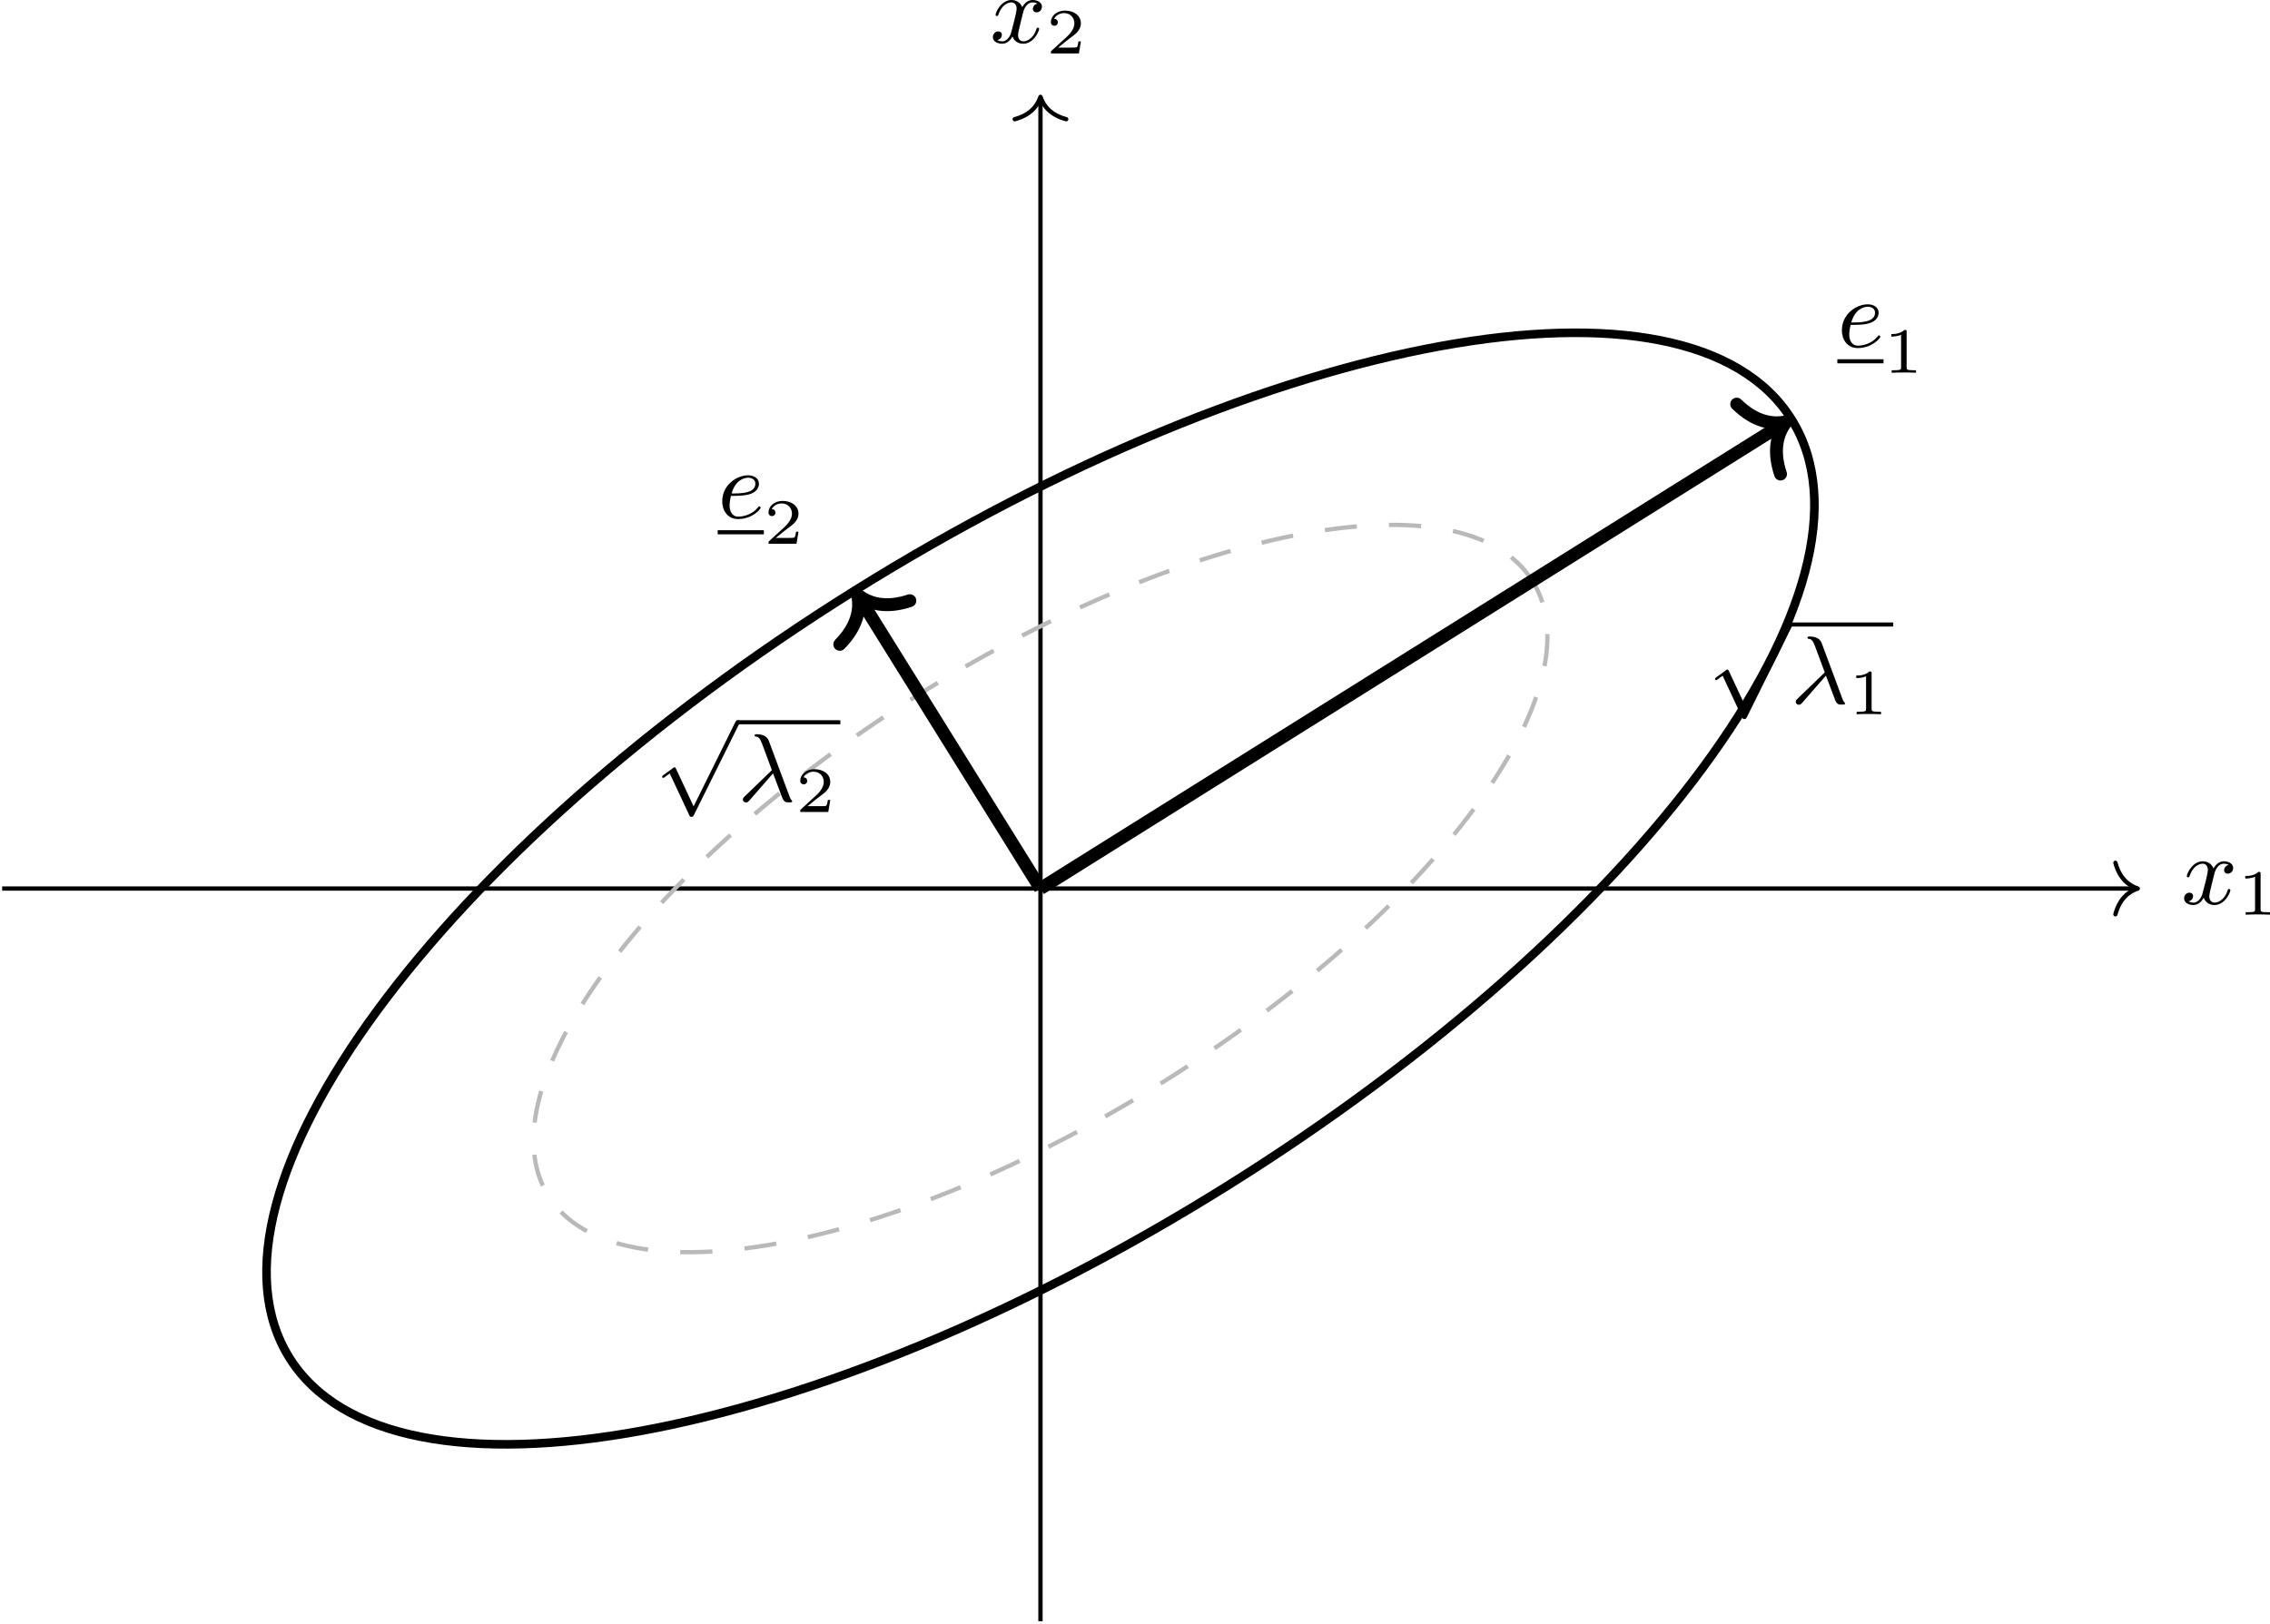
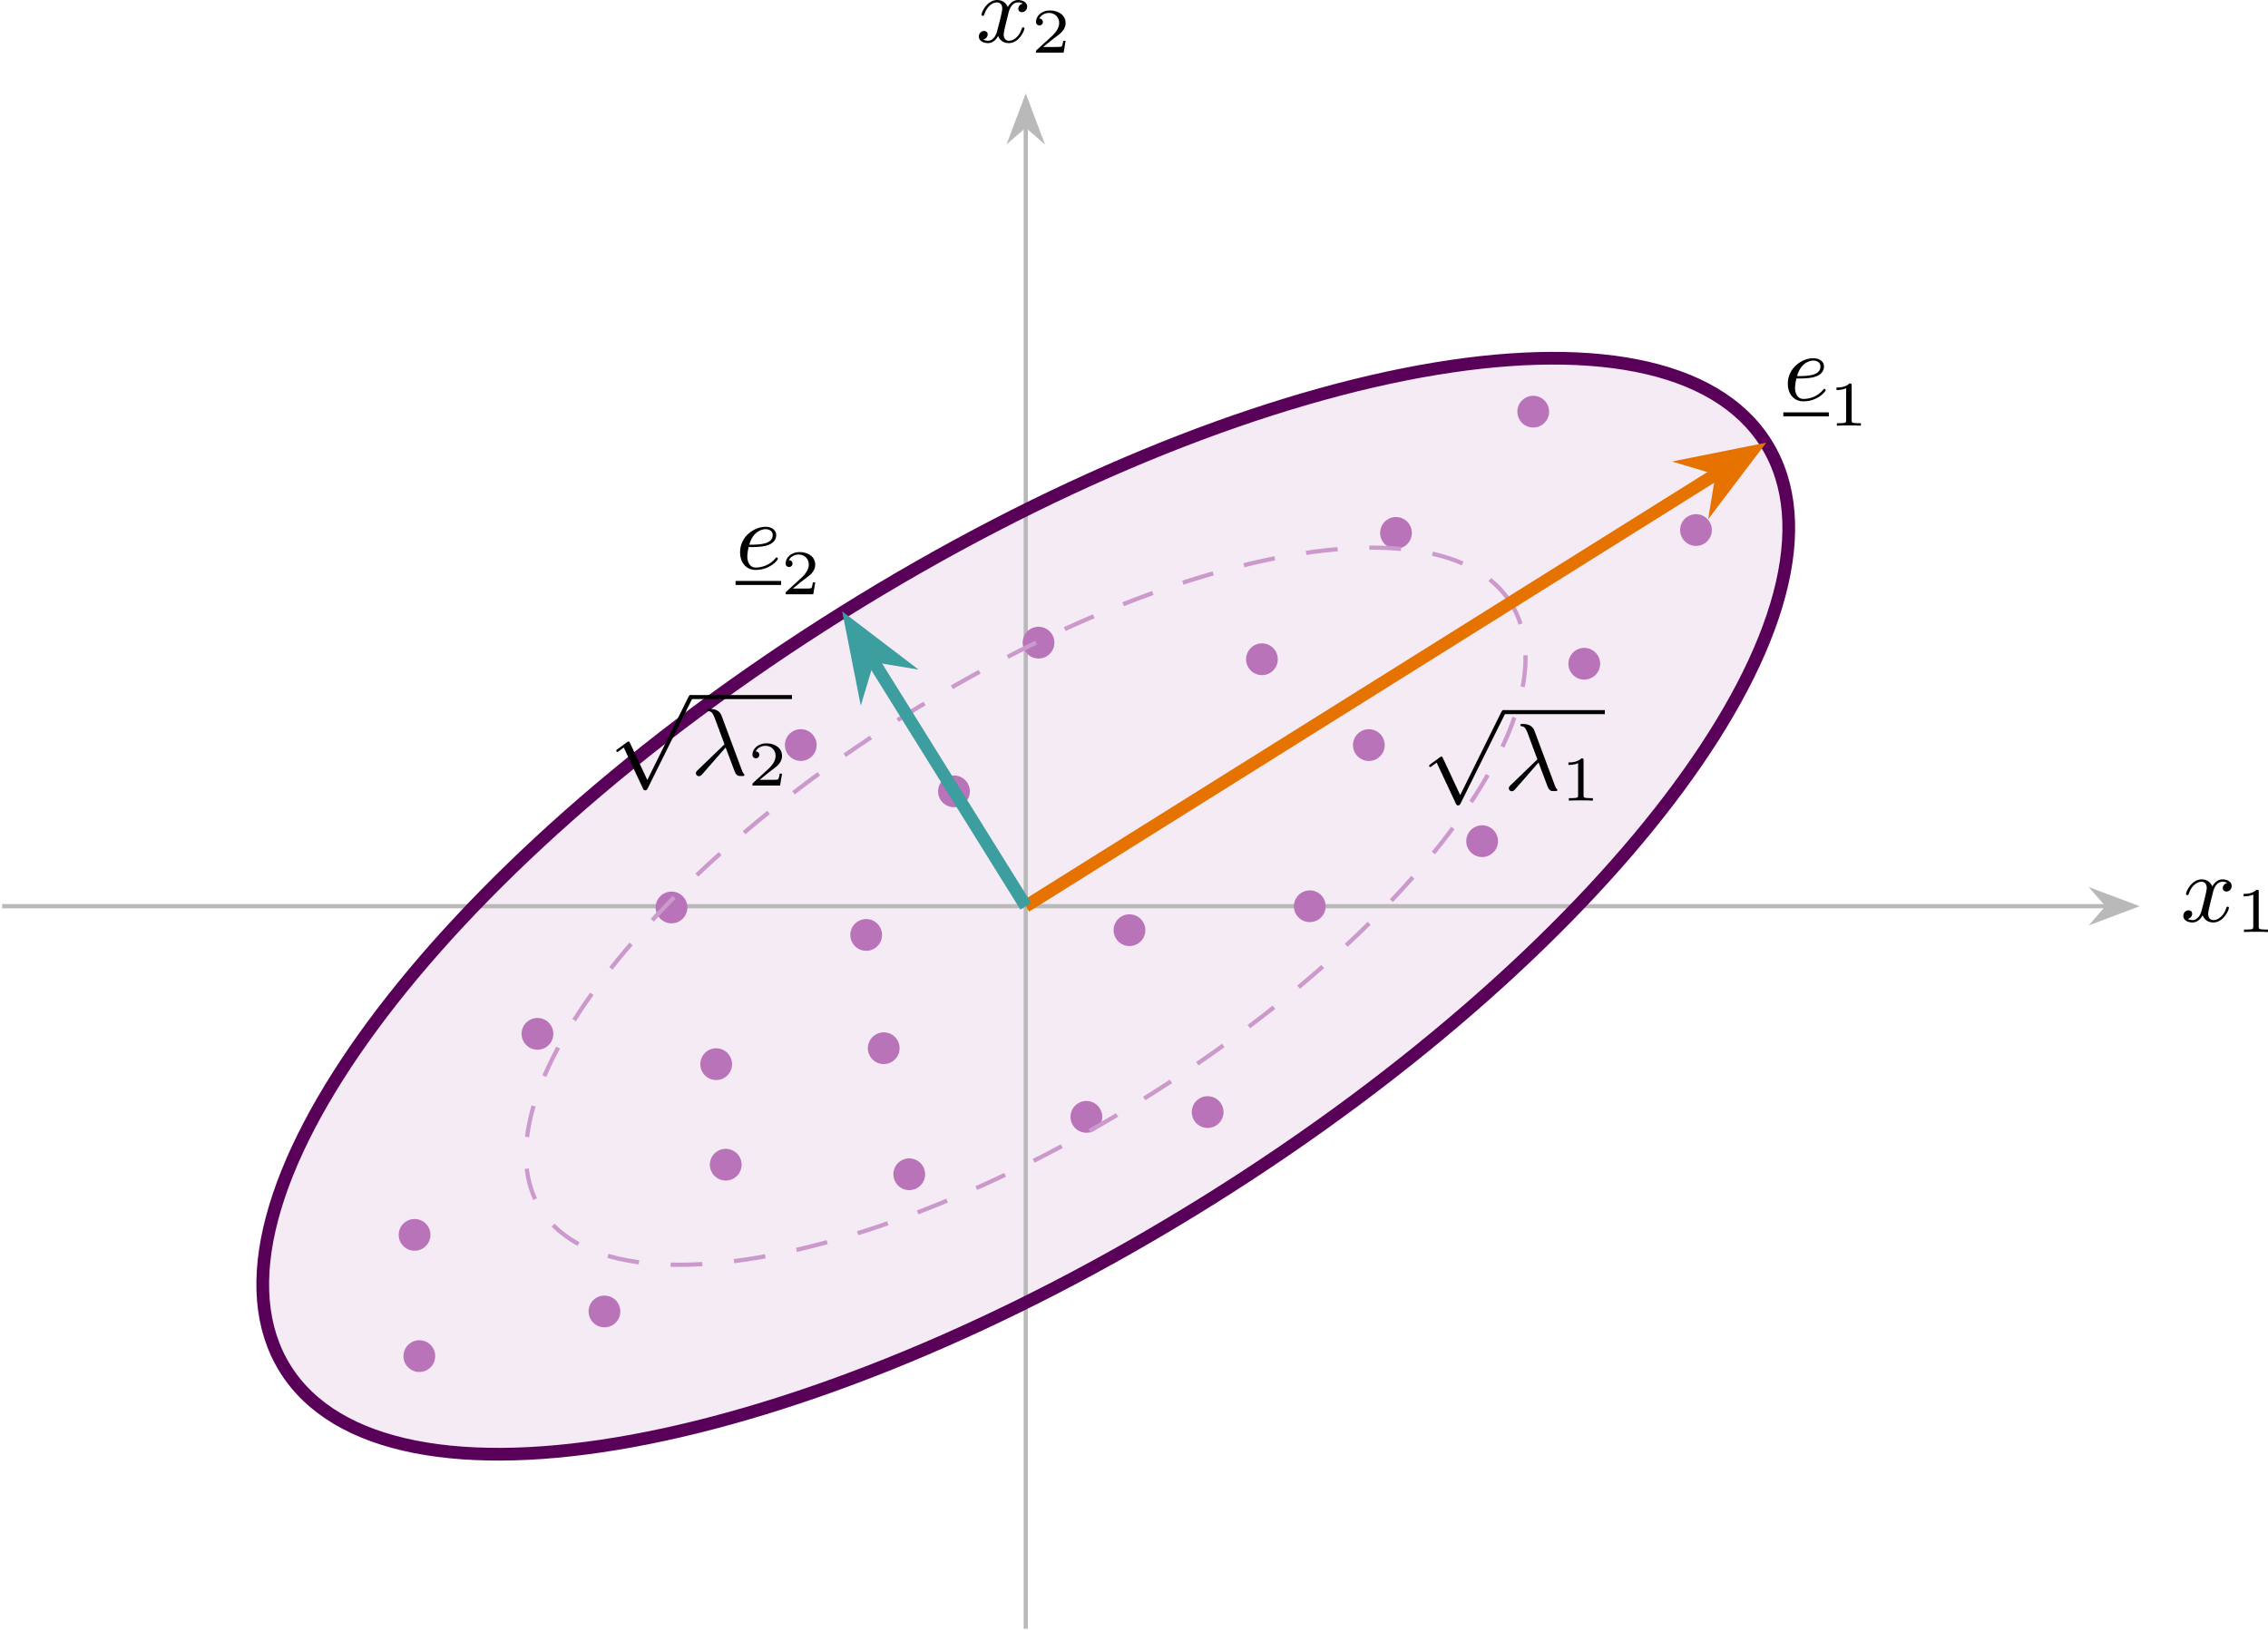
- <svg xmlns="http://www.w3.org/2000/svg" xmlns:xlink="http://www.w3.org/1999/xlink" version="1.1" width="294.984pt" height="211.018pt" viewBox="-0 21.683 294.984 211.018">
+ <svg xmlns="http://www.w3.org/2000/svg" xmlns:xlink="http://www.w3.org/1999/xlink" version="1.1" width="298.952pt" height="214.989pt" viewBox="-0 21.682 298.952 214.989">
  <defs>
    <path id="g3-112" d="M3.587 7.621L1.955 4.133C1.892 3.999 1.856 3.99 1.811 3.99S1.748 4.008 1.677 4.062L.78 4.716C.699 4.77 .664 4.806 .664 4.869C.664 4.905 .69 4.976 .771 4.976C.825 4.976 .879 4.932 1.076 4.779C1.157 4.725 1.273 4.636 1.372 4.564L3.183 8.437C3.255 8.59 3.3 8.59 3.38 8.59C3.515 8.59 3.551 8.554 3.622 8.41L7.801-.009C7.828-.063 7.864-.134 7.864-.188C7.864-.305 7.774-.386 7.675-.386C7.595-.386 7.532-.35 7.451-.188L3.587 7.621Z" />
    <path id="g15-49" d="M2.146-3.796C2.146-3.975 2.122-3.975 1.943-3.975C1.548-3.593 .938-3.593 .723-3.593V-3.359C.879-3.359 1.273-3.359 1.632-3.527V-.508C1.632-.311 1.632-.233 1.016-.233H.759V0C1.088-.024 1.554-.024 1.889-.024S2.69-.024 3.019 0V-.233H2.762C2.146-.233 2.146-.311 2.146-.508V-3.796Z" />
    <path id="g15-50" d="M3.216-1.118H2.995C2.983-1.034 2.923-.64 2.833-.574C2.792-.538 2.307-.538 2.224-.538H1.106L1.871-1.16C2.074-1.321 2.606-1.704 2.792-1.883C2.971-2.062 3.216-2.367 3.216-2.792C3.216-3.539 2.54-3.975 1.739-3.975C.968-3.975 .43-3.467 .43-2.905C.43-2.6 .687-2.564 .753-2.564C.903-2.564 1.076-2.672 1.076-2.887C1.076-3.019 .998-3.21 .735-3.21C.873-3.515 1.237-3.742 1.65-3.742C2.277-3.742 2.612-3.276 2.612-2.792C2.612-2.367 2.331-1.931 1.913-1.548L.496-.251C.436-.191 .43-.185 .43 0H3.031L3.216-1.118Z" />
    <path id="g4-21" d="M3.282-2.591C3.802-1.255 4.142-.251 4.223-.134C4.402 .099 4.474 .099 4.743 .099H4.949C5.012 .09 5.057 .063 5.057 0C5.057-.045 5.039-.063 5.003-.099C4.896-.215 4.851-.332 4.797-.484L2.887-5.613C2.681-6.16 2.089-6.223 1.766-6.223C1.686-6.223 1.569-6.223 1.569-6.106C1.569-6.016 1.641-6.007 1.739-5.999C2.008-5.954 2.116-5.703 2.251-5.371L3.174-2.887L.646-.448C.556-.359 .484-.296 .484-.161C.484 .027 .646 .117 .771 .117C.924 .117 1.031-.018 1.067-.054L3.282-2.591Z" />
    <path id="g4-101" d="M1.228-2.053C1.775-2.053 2.358-2.053 2.833-2.17C3.676-2.376 3.829-2.878 3.829-3.183C3.829-3.694 3.353-3.963 2.824-3.963C1.784-3.963 .421-3.084 .421-1.542C.421-.69 .924 .099 1.892 .099C3.237 .099 3.99-.834 3.99-.95C3.99-1.004 3.927-1.076 3.865-1.076C3.82-1.076 3.811-1.067 3.73-.968C3.192-.305 2.376-.126 1.91-.126C1.273-.126 1.103-.726 1.103-1.175C1.103-1.193 1.103-1.506 1.228-2.053ZM1.291-2.277C1.686-3.694 2.681-3.739 2.824-3.739C3.129-3.739 3.497-3.596 3.497-3.183C3.497-2.277 2.143-2.277 1.291-2.277Z" />
    <path id="g4-120" d="M4.411-3.622C4.08-3.56 3.981-3.273 3.981-3.138C3.981-2.968 4.107-2.815 4.331-2.815C4.582-2.815 4.824-3.031 4.824-3.344C4.824-3.757 4.376-3.963 3.954-3.963C3.416-3.963 3.102-3.488 2.995-3.3C2.824-3.739 2.43-3.963 2-3.963C1.04-3.963 .52-2.815 .52-2.582C.52-2.502 .583-2.475 .646-2.475C.726-2.475 .753-2.52 .771-2.573C1.049-3.461 1.641-3.739 1.982-3.739C2.242-3.739 2.475-3.569 2.475-3.147C2.475-2.824 2.089-1.39 1.973-.959C1.901-.681 1.632-.126 1.139-.126C.959-.126 .771-.188 .681-.242C.924-.287 1.103-.493 1.103-.726C1.103-.95 .933-1.049 .762-1.049C.502-1.049 .269-.825 .269-.52C.269-.081 .753 .099 1.13 .099C1.65 .099 1.955-.332 2.089-.574C2.313 .018 2.842 .099 3.084 .099C4.053 .099 4.564-1.067 4.564-1.282C4.564-1.327 4.537-1.39 4.447-1.39C4.349-1.39 4.34-1.354 4.295-1.219C4.098-.574 3.578-.126 3.111-.126C2.851-.126 2.609-.287 2.609-.717C2.609-.915 2.735-1.408 2.815-1.748C2.851-1.91 3.093-2.878 3.111-2.941C3.219-3.264 3.488-3.739 3.945-3.739C4.107-3.739 4.277-3.712 4.411-3.622Z" />
  </defs>
  <g id="page1" transform="matrix(1.4 0 0 1.4 0 0)">
-     <path d="M.199 97.984H198.227" stroke="#000" fill="none" stroke-width=".399" />
-     <path d="M196.355 95.594C196.734 97.027 197.578 97.703 198.425 97.984C197.578 98.262 196.734 98.941 196.355 100.375" stroke="#000" fill="none" stroke-width=".399" stroke-linecap="round" stroke-linejoin="round" />
-     <g transform="matrix(1 0 0 1 105.884 1.4321)">
-       <use x="96.577" y="97.984" xlink:href="#g4-120" />
-       <use x="101.8" y="98.98" xlink:href="#g15-49" />
+     <path d="M166.293 57.254C156.75 41.988 117.805 49.113 79.301 73.172C40.801 97.23 17.32 129.113 26.863 144.379C36.402 159.648 75.348 152.523 113.852 128.465C152.356 104.402 175.832 72.523 166.293 57.254Z" fill="#f5ebf5" />
+     <path d="M.199 100.816H198.395" stroke="#b9b9b9" fill="none" stroke-width=".399" stroke-miterlimit="10" />
+     <path d="M200.895 100.816L197.32 99.473L198.496 100.816L197.32 102.164Z" fill="#b9b9b9" />
+     <path d="M200.895 100.816L197.32 99.473L198.496 100.816L197.32 102.164Z" stroke="#b9b9b9" fill="none" stroke-width=".399" stroke-miterlimit="10" />
+     <g transform="matrix(1 0 0 1 108.718 1.432)">
+       <use x="96.577" y="100.818" xlink:href="#g4-120" />
+       <use x="101.8" y="101.815" xlink:href="#g15-49" />
    </g>
-     <path d="M96.578 166.016V24.68" stroke="#000" fill="none" stroke-width=".399" stroke-miterlimit="10" />
-     <path d="M94.188 26.555C95.621 26.176 96.297 25.332 96.578 24.48C96.855 25.332 97.535 26.176 98.969 26.555" stroke="#000" fill="none" stroke-width=".399" stroke-miterlimit="10" stroke-linecap="round" stroke-linejoin="round" />
-     <g transform="matrix(1 0 0 1 -4.6873 -78.5334)">
-       <use x="96.577" y="97.984" xlink:href="#g4-120" />
-       <use x="101.8" y="98.98" xlink:href="#g15-50" />
+     <path d="M96.578 168.852V27.344" stroke="#b9b9b9" fill="none" stroke-width=".399" stroke-miterlimit="10" />
+     <path d="M96.578 24.848L95.23 28.422L96.578 27.246L97.922 28.422Z" fill="#b9b9b9" />
+     <path d="M96.578 24.848L95.23 28.422L96.578 27.246L97.922 28.422Z" stroke="#b9b9b9" fill="none" stroke-width=".399" stroke-miterlimit="10" />
+     <g transform="matrix(1 0 0 1 -4.6873 -81.3678)">
+       <use x="96.577" y="100.818" xlink:href="#g4-120" />
+       <use x="101.8" y="101.815" xlink:href="#g15-50" />
    </g>
-     <path d="M166.293 54.422C156.75 39.152 117.805 46.281 79.301 70.34C40.801 94.398 17.32 126.277 26.863 141.547C36.402 156.816 75.348 149.688 113.852 125.629C152.356 101.57 175.832 69.691 166.293 54.422Z" stroke="#000" fill="none" stroke-width=".797" stroke-miterlimit="10" />
-     <path d="M142.254 69.441C136.031 59.484 110.535 64.191 85.312 79.953C60.086 95.719 44.68 116.566 50.902 126.523C57.125 136.484 82.617 131.777 107.844 116.016C133.07 100.25 148.473 79.402 142.254 69.441Z" stroke="#b9b9b9" fill="none" stroke-width=".399" stroke-miterlimit="10" stroke-dasharray="2.989 2.989" />
-     <path d="M96.578 97.984L165.297 54.965" stroke="#000" fill="none" stroke-width="1.196" stroke-miterlimit="10" />
-     <path d="M161.203 53.008C162.891 54.66 164.512 54.926 165.805 54.648C164.989 55.684 164.52 57.258 165.27 59.5" stroke="#000" fill="none" stroke-width="1.196" stroke-miterlimit="10" stroke-linecap="round" stroke-linejoin="round" />
-     <g transform="matrix(1 0 0 1 73.967 -50.2788)">
-       <use x="96.577" y="97.984" xlink:href="#g4-101" />
+     <path d="M40.301 130.969C39.863 130.269 38.941 130.059 38.242 130.496C37.539 130.934 37.328 131.856 37.766 132.555S39.125 133.465 39.824 133.031C40.523 132.594 40.738 131.672 40.301 130.969Z" fill="#b973b9" />
+     <path d="M58.18 138.184C57.742 137.484 56.82 137.269 56.117 137.707C55.418 138.144 55.207 139.066 55.645 139.766S57.004 140.68 57.703 140.242S58.613 138.883 58.18 138.184Z" fill="#b973b9" />
+     <path d="M51.871 112.039C51.434 111.34 50.512 111.129 49.812 111.566C49.109 112.004 48.898 112.926 49.336 113.625S50.695 114.539 51.395 114.102S52.309 112.742 51.871 112.039Z" fill="#b973b9" />
+     <path d="M69.598 124.363C69.16 123.664 68.238 123.449 67.539 123.887C66.836 124.324 66.625 125.246 67.062 125.945S68.422 126.859 69.121 126.422S70.035 125.062 69.598 124.363Z" fill="#b973b9" />
+     <path d="M64.492 100.145C64.055 99.441 63.133 99.23 62.434 99.668C61.73 100.105 61.52 101.027 61.957 101.727C62.395 102.426 63.316 102.641 64.016 102.203C64.715 101.766 64.93 100.844 64.492 100.145Z" fill="#b973b9" />
+     <path d="M86.875 125.266C86.438 124.566 85.516 124.352 84.816 124.789S83.902 126.148 84.34 126.848C84.777 127.551 85.699 127.762 86.398 127.324C87.098 126.887 87.312 125.965 86.875 125.266Z" fill="#b973b9" />
+     <path d="M82.82 102.73C82.383 102.027 81.461 101.816 80.762 102.254C80.062 102.691 79.848 103.613 80.285 104.312S81.644 105.227 82.344 104.789C83.043 104.352 83.258 103.43 82.82 102.73Z" fill="#b973b9" />
+     <path d="M103.551 119.859C103.113 119.156 102.191 118.945 101.492 119.383C100.793 119.82 100.578 120.742 101.016 121.441S102.375 122.356 103.074 121.918C103.777 121.481 103.988 120.559 103.551 119.859Z" fill="#b973b9" />
+     <path d="M91.086 89.207C90.648 88.508 89.727 88.297 89.027 88.734C88.324 89.172 88.113 90.094 88.551 90.793C88.988 91.492 89.91 91.703 90.609 91.27C91.309 90.832 91.523 89.91 91.086 89.207Z" fill="#b973b9" />
+     <path d="M107.609 102.281C107.172 101.582 106.25 101.367 105.551 101.805C104.852 102.242 104.637 103.164 105.074 103.863S106.434 104.777 107.133 104.34C107.836 103.902 108.047 102.98 107.609 102.281Z" fill="#b973b9" />
+     <path d="M99.047 75.207C98.609 74.508 97.688 74.293 96.988 74.731C96.289 75.168 96.078 76.09 96.516 76.789C96.953 77.492 97.875 77.703 98.574 77.266C99.273 76.828 99.484 75.906 99.047 75.207Z" fill="#b973b9" />
+     <path d="M124.586 100.027C124.148 99.328 123.227 99.117 122.527 99.555C121.828 99.992 121.613 100.914 122.051 101.613C122.488 102.312 123.41 102.523 124.113 102.086C124.812 101.652 125.023 100.727 124.586 100.027Z" fill="#b973b9" />
+     <path d="M120.082 76.769C119.644 76.07 118.723 75.859 118.023 76.297C117.324 76.734 117.109 77.656 117.547 78.356C117.984 79.055 118.906 79.269 119.606 78.832C120.305 78.394 120.519 77.473 120.082 76.769Z" fill="#b973b9" />
+     <path d="M140.812 93.898C140.375 93.199 139.453 92.988 138.754 93.426S137.84 94.785 138.277 95.484C138.715 96.184 139.637 96.398 140.336 95.961C141.039 95.523 141.25 94.602 140.812 93.898Z" fill="#b973b9" />
+     <path d="M132.703 64.875C132.266 64.172 131.344 63.961 130.644 64.398S129.731 65.758 130.168 66.457S131.527 67.371 132.227 66.934C132.926 66.496 133.141 65.574 132.703 64.875Z" fill="#b973b9" />
+     <path d="M150.43 77.195C149.992 76.496 149.07 76.281 148.371 76.719S147.457 78.078 147.894 78.777C148.332 79.481 149.254 79.691 149.953 79.254C150.656 78.816 150.867 77.894 150.43 77.195Z" fill="#b973b9" />
+     <path d="M145.625 53.457C145.188 52.758 144.266 52.543 143.566 52.98S142.652 54.34 143.09 55.039C143.527 55.742 144.449 55.953 145.148 55.516C145.848 55.078 146.062 54.156 145.625 53.457Z" fill="#b973b9" />
+     <path d="M40.75 142.387C40.312 141.688 39.391 141.477 38.691 141.914S37.777 143.273 38.215 143.973C38.652 144.672 39.574 144.883 40.273 144.445C40.973 144.012 41.188 143.086 40.75 142.387Z" fill="#b973b9" />
+     <path d="M76.66 84.852C76.223 84.148 75.301 83.938 74.602 84.375C73.902 84.812 73.691 85.734 74.129 86.434S75.488 87.348 76.188 86.91S77.098 85.551 76.66 84.852Z" fill="#b973b9" />
+     <path d="M130.148 84.856C129.711 84.156 128.789 83.941 128.086 84.379C127.387 84.816 127.176 85.738 127.613 86.438S128.973 87.352 129.672 86.914S130.586 85.555 130.148 84.856Z" fill="#b973b9" />
+     <path d="M114.969 119.41C114.531 118.707 113.609 118.496 112.91 118.934C112.211 119.371 111.996 120.293 112.434 120.992S113.793 121.906 114.492 121.469C115.195 121.031 115.406 120.109 114.969 119.41Z" fill="#b973b9" />
+     <path d="M68.695 114.898C68.258 114.195 67.336 113.984 66.637 114.422S65.727 115.781 66.16 116.481C66.598 117.18 67.519 117.394 68.223 116.957C68.922 116.519 69.133 115.598 68.695 114.898Z" fill="#b973b9" />
+     <path d="M160.949 64.606C160.512 63.906 159.59 63.691 158.887 64.129C158.188 64.566 157.977 65.488 158.414 66.188C158.852 66.891 159.773 67.102 160.473 66.664C161.172 66.227 161.387 65.305 160.949 64.606Z" fill="#b973b9" />
+     <path d="M84.473 113.394C84.035 112.695 83.113 112.484 82.414 112.922C81.711 113.359 81.5 114.281 81.938 114.981C82.375 115.68 83.297 115.891 83.996 115.453C84.695 115.019 84.91 114.098 84.473 113.394Z" fill="#b973b9" />
+     <path d="M166.293 57.254C156.75 41.988 117.805 49.113 79.301 73.172C40.801 97.23 17.32 129.113 26.863 144.379C36.402 159.648 75.348 152.523 113.852 128.465C152.356 104.402 175.832 72.523 166.293 57.254Z" stroke="#590059" fill="none" stroke-width="1.196" stroke-miterlimit="10" />
+     <path d="M142.254 72.277C136.031 62.32 110.535 67.027 85.312 82.789C60.086 98.551 44.68 119.402 50.902 129.359C57.125 139.316 82.617 134.609 107.844 118.848C133.07 103.086 148.473 82.234 142.254 72.277Z" stroke="#c9c" fill="none" stroke-width=".399" stroke-miterlimit="10" stroke-dasharray="2.989 2.989" />
+     <path d="M96.578 100.816L161.941 59.898" stroke="#e67300" fill="none" stroke-width="1.196" stroke-miterlimit="10" />
+     <path d="M164.867 58.066L159.902 59.059L162.191 59.742L161.805 62.102Z" fill="#e67300" />
+     <path d="M164.867 58.066L159.902 59.059L162.191 59.742L161.805 62.102Z" stroke="#e67300" fill="none" stroke-width="1.196" stroke-miterlimit="10" />
+     <g transform="matrix(1 0 0 1 71.327 -47.639)">
+       <use x="96.577" y="100.818" xlink:href="#g4-101" />
    </g>
-     <rect x="96.577" y="99.12" height=".379" width="4.284" transform="matrix(1 0 0 1 73.967 -50.2788)" />
-     <g transform="matrix(1 0 0 1 73.967 -50.2788)">
-       <use x="100.861" y="100.375" xlink:href="#g15-49" />
+     <rect x="96.577" y="101.954" height=".379" width="4.284" transform="matrix(1 0 0 1 71.327 -47.639)" />
+     <g transform="matrix(1 0 0 1 71.327 -47.639)">
+       <use x="100.861" y="103.209" xlink:href="#g15-49" />
    </g>
-     <path d="M96.578 97.984L79.918 71.219" stroke="#000" fill="none" stroke-width="1.196" stroke-miterlimit="10" />
-     <path d="M77.949 75.309C79.609 73.621 79.879 72.004 79.602 70.711C80.637 71.531 82.211 72.004 84.453 71.258" stroke="#000" fill="none" stroke-width="1.196" stroke-miterlimit="10" stroke-linecap="round" stroke-linejoin="round" />
-     <g transform="matrix(1 0 0 1 -29.9607 -34.4046)">
-       <use x="96.577" y="97.984" xlink:href="#g4-101" />
+     <path d="M96.578 100.816L82.012 77.418" stroke="#3c9e9e" fill="none" stroke-width="1.196" stroke-miterlimit="10" />
+     <path d="M80.184 74.484L81.164 79.453L81.852 77.164L84.211 77.555Z" fill="#3c9e9e" />
+     <path d="M80.184 74.484L81.164 79.453L81.852 77.164L84.211 77.555Z" stroke="#3c9e9e" fill="none" stroke-width="1.196" stroke-miterlimit="10" />
+     <g transform="matrix(1 0 0 1 -27.321 -31.7649)">
+       <use x="96.577" y="100.818" xlink:href="#g4-101" />
    </g>
-     <rect x="96.577" y="99.12" height=".379" width="4.284" transform="matrix(1 0 0 1 -29.9607 -34.4046)" />
-     <g transform="matrix(1 0 0 1 -29.9607 -34.4046)">
-       <use x="100.861" y="100.375" xlink:href="#g15-50" />
+     <rect x="96.577" y="101.954" height=".379" width="4.284" transform="matrix(1 0 0 1 -27.321 -31.7649)" />
+     <g transform="matrix(1 0 0 1 -27.321 -31.7649)">
+       <use x="100.861" y="103.209" xlink:href="#g15-50" />
    </g>
-     <g transform="matrix(1 0 0 1 61.946 -17.1793)">
-       <use x="96.577" y="90.838" xlink:href="#g3-112" />
+     <g transform="matrix(1 0 0 1 37.318 -10.9429)">
+       <use x="96.577" y="93.673" xlink:href="#g3-112" />
    </g>
-     <rect x="104.256" y="90.46" height=".379" width="9.527" transform="matrix(1 0 0 1 61.946 -17.1793)" />
-     <g transform="matrix(1 0 0 1 61.946 -17.1793)">
-       <use x="104.256" y="97.984" xlink:href="#g4-21" />
-       <use x="109.632" y="98.98" xlink:href="#g15-49" />
+     <rect x="104.256" y="93.294" height=".379" width="9.527" transform="matrix(1 0 0 1 37.318 -10.9429)" />
+     <g transform="matrix(1 0 0 1 37.318 -10.9429)">
+       <use x="104.256" y="100.818" xlink:href="#g4-21" />
+       <use x="109.632" y="101.815" xlink:href="#g15-49" />
    </g>
-     <g transform="matrix(1 0 0 1 -35.7821 -8.1044)">
-       <use x="96.577" y="90.838" xlink:href="#g3-112" />
+     <g transform="matrix(1 0 0 1 -39.2178 -12.3604)">
+       <use x="96.577" y="93.673" xlink:href="#g3-112" />
    </g>
-     <rect x="104.256" y="90.46" height=".379" width="9.527" transform="matrix(1 0 0 1 -35.7821 -8.1044)" />
-     <g transform="matrix(1 0 0 1 -35.7821 -8.1044)">
-       <use x="104.256" y="97.984" xlink:href="#g4-21" />
-       <use x="109.632" y="98.98" xlink:href="#g15-50" />
+     <rect x="104.256" y="93.294" height=".379" width="9.527" transform="matrix(1 0 0 1 -39.2178 -12.3604)" />
+     <g transform="matrix(1 0 0 1 -39.2178 -12.3604)">
+       <use x="104.256" y="100.818" xlink:href="#g4-21" />
+       <use x="109.632" y="101.815" xlink:href="#g15-50" />
    </g>
  </g>
</svg>
